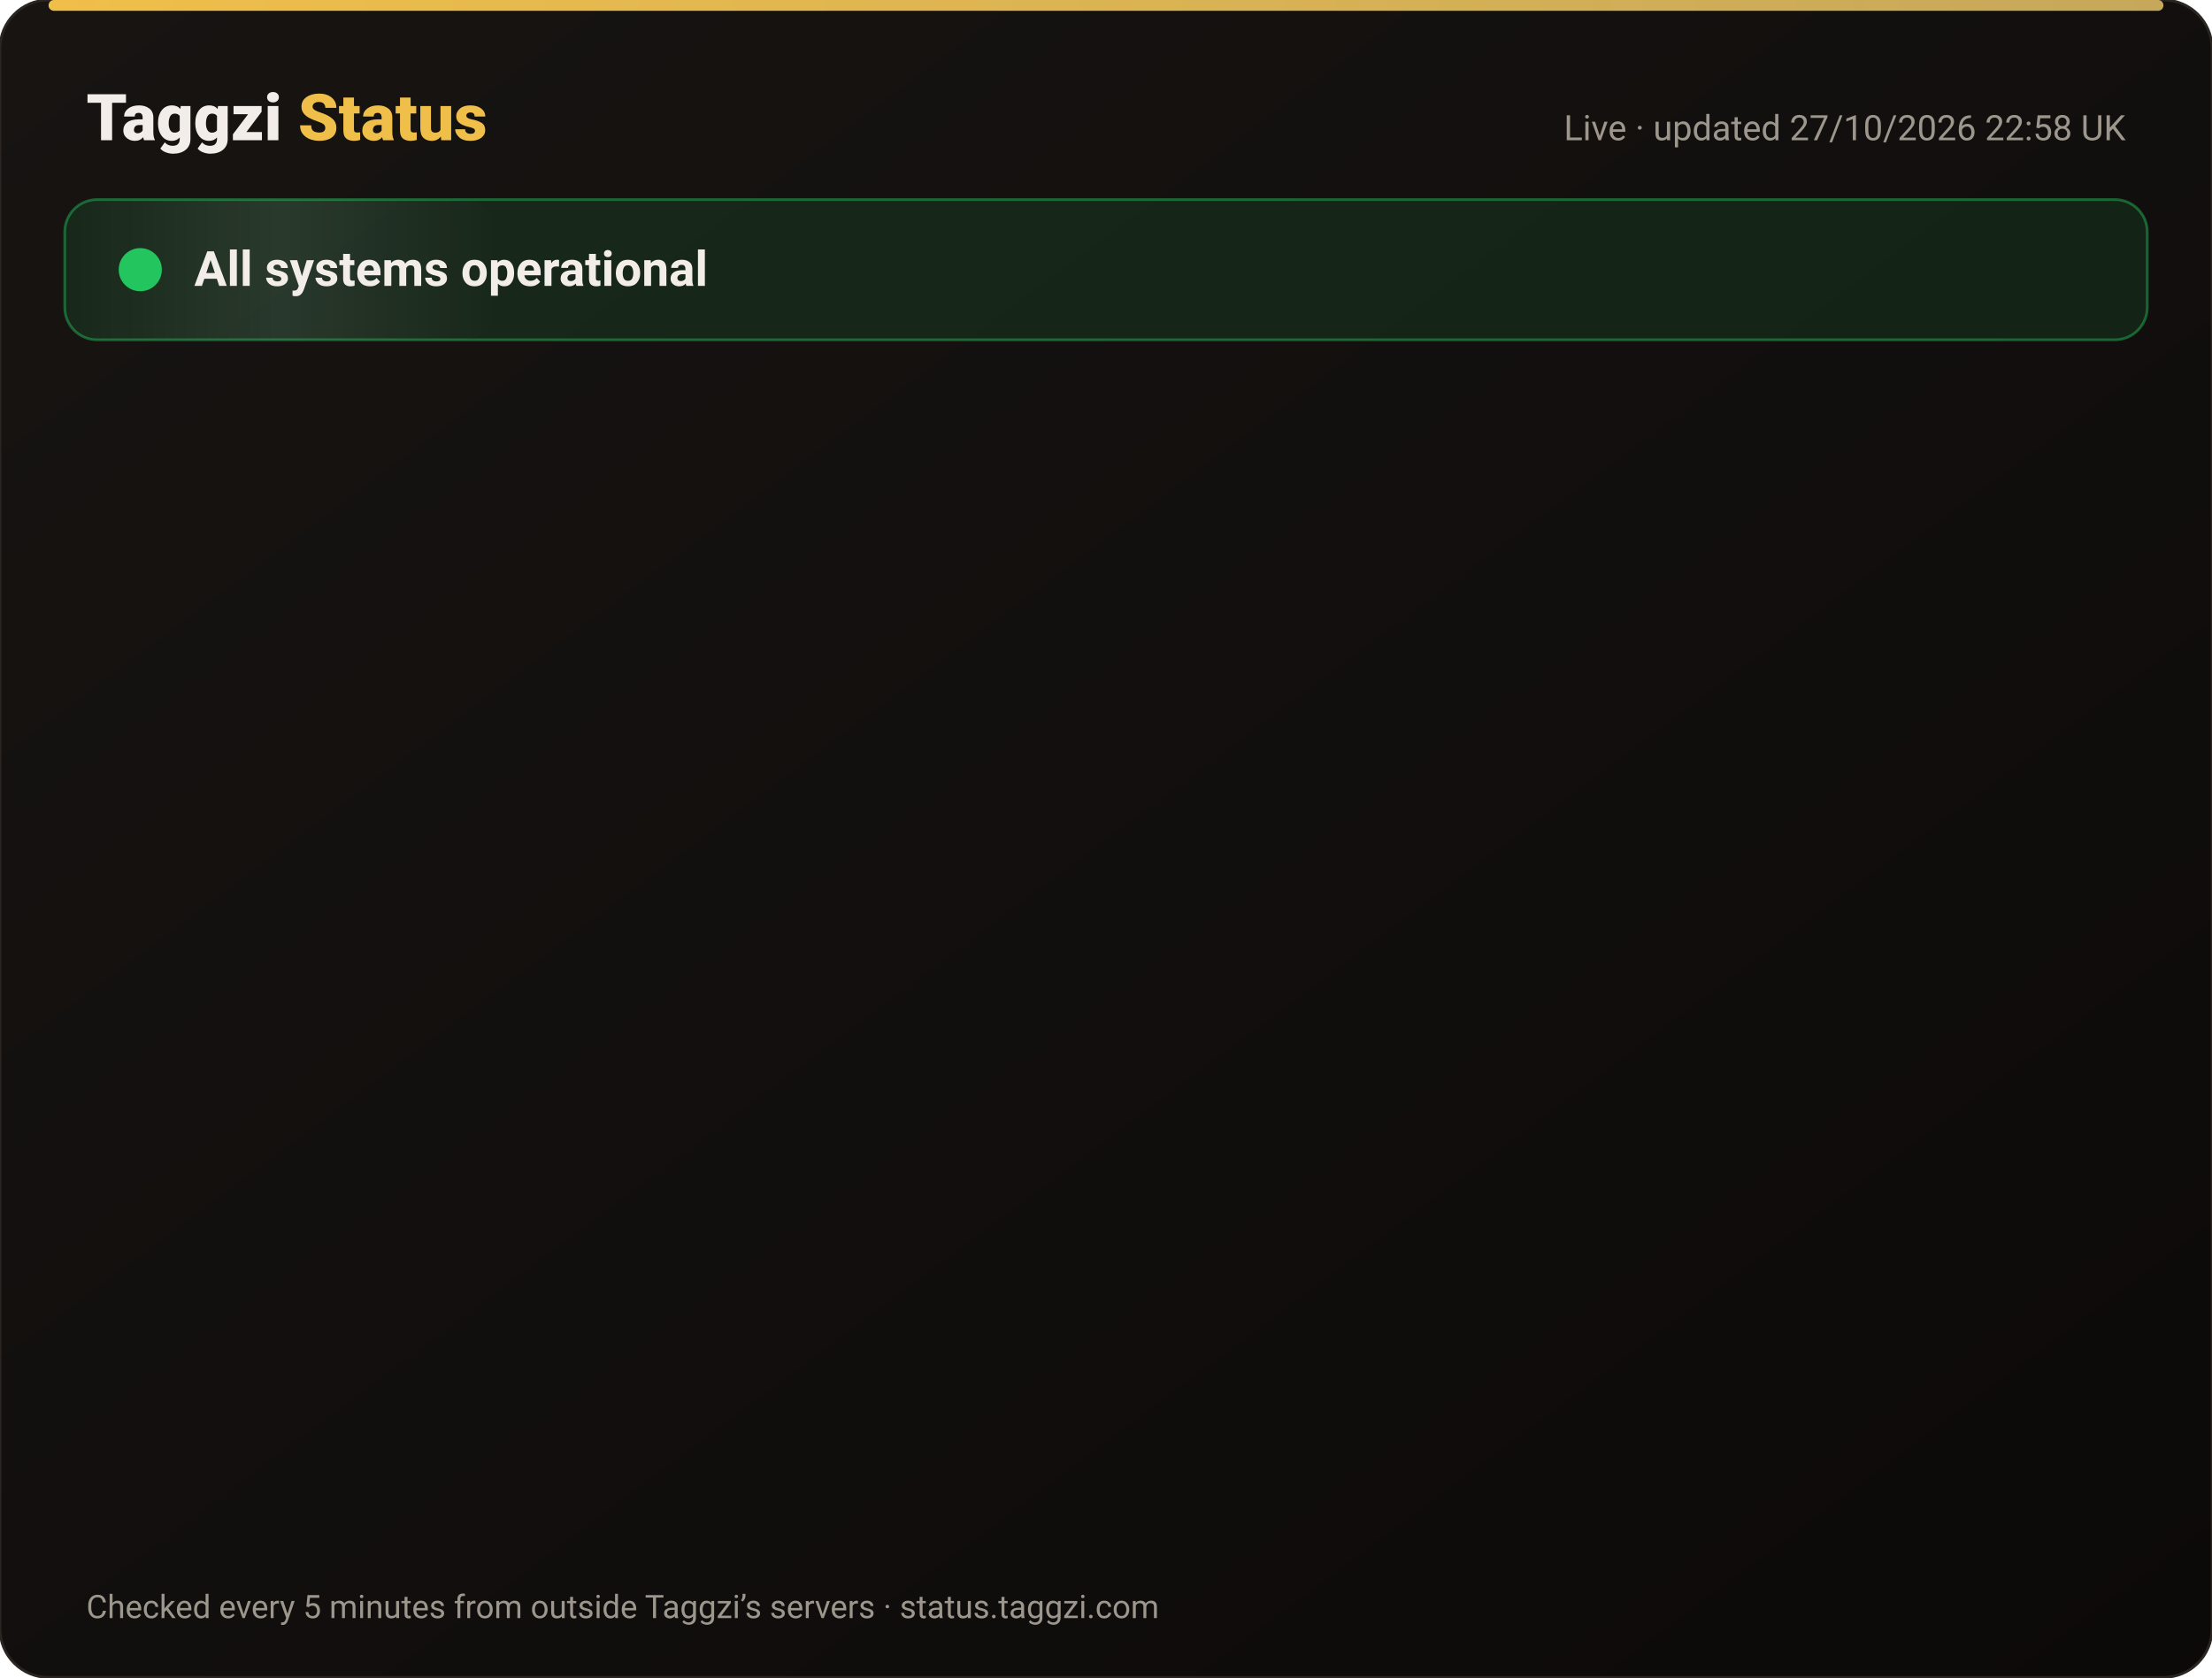
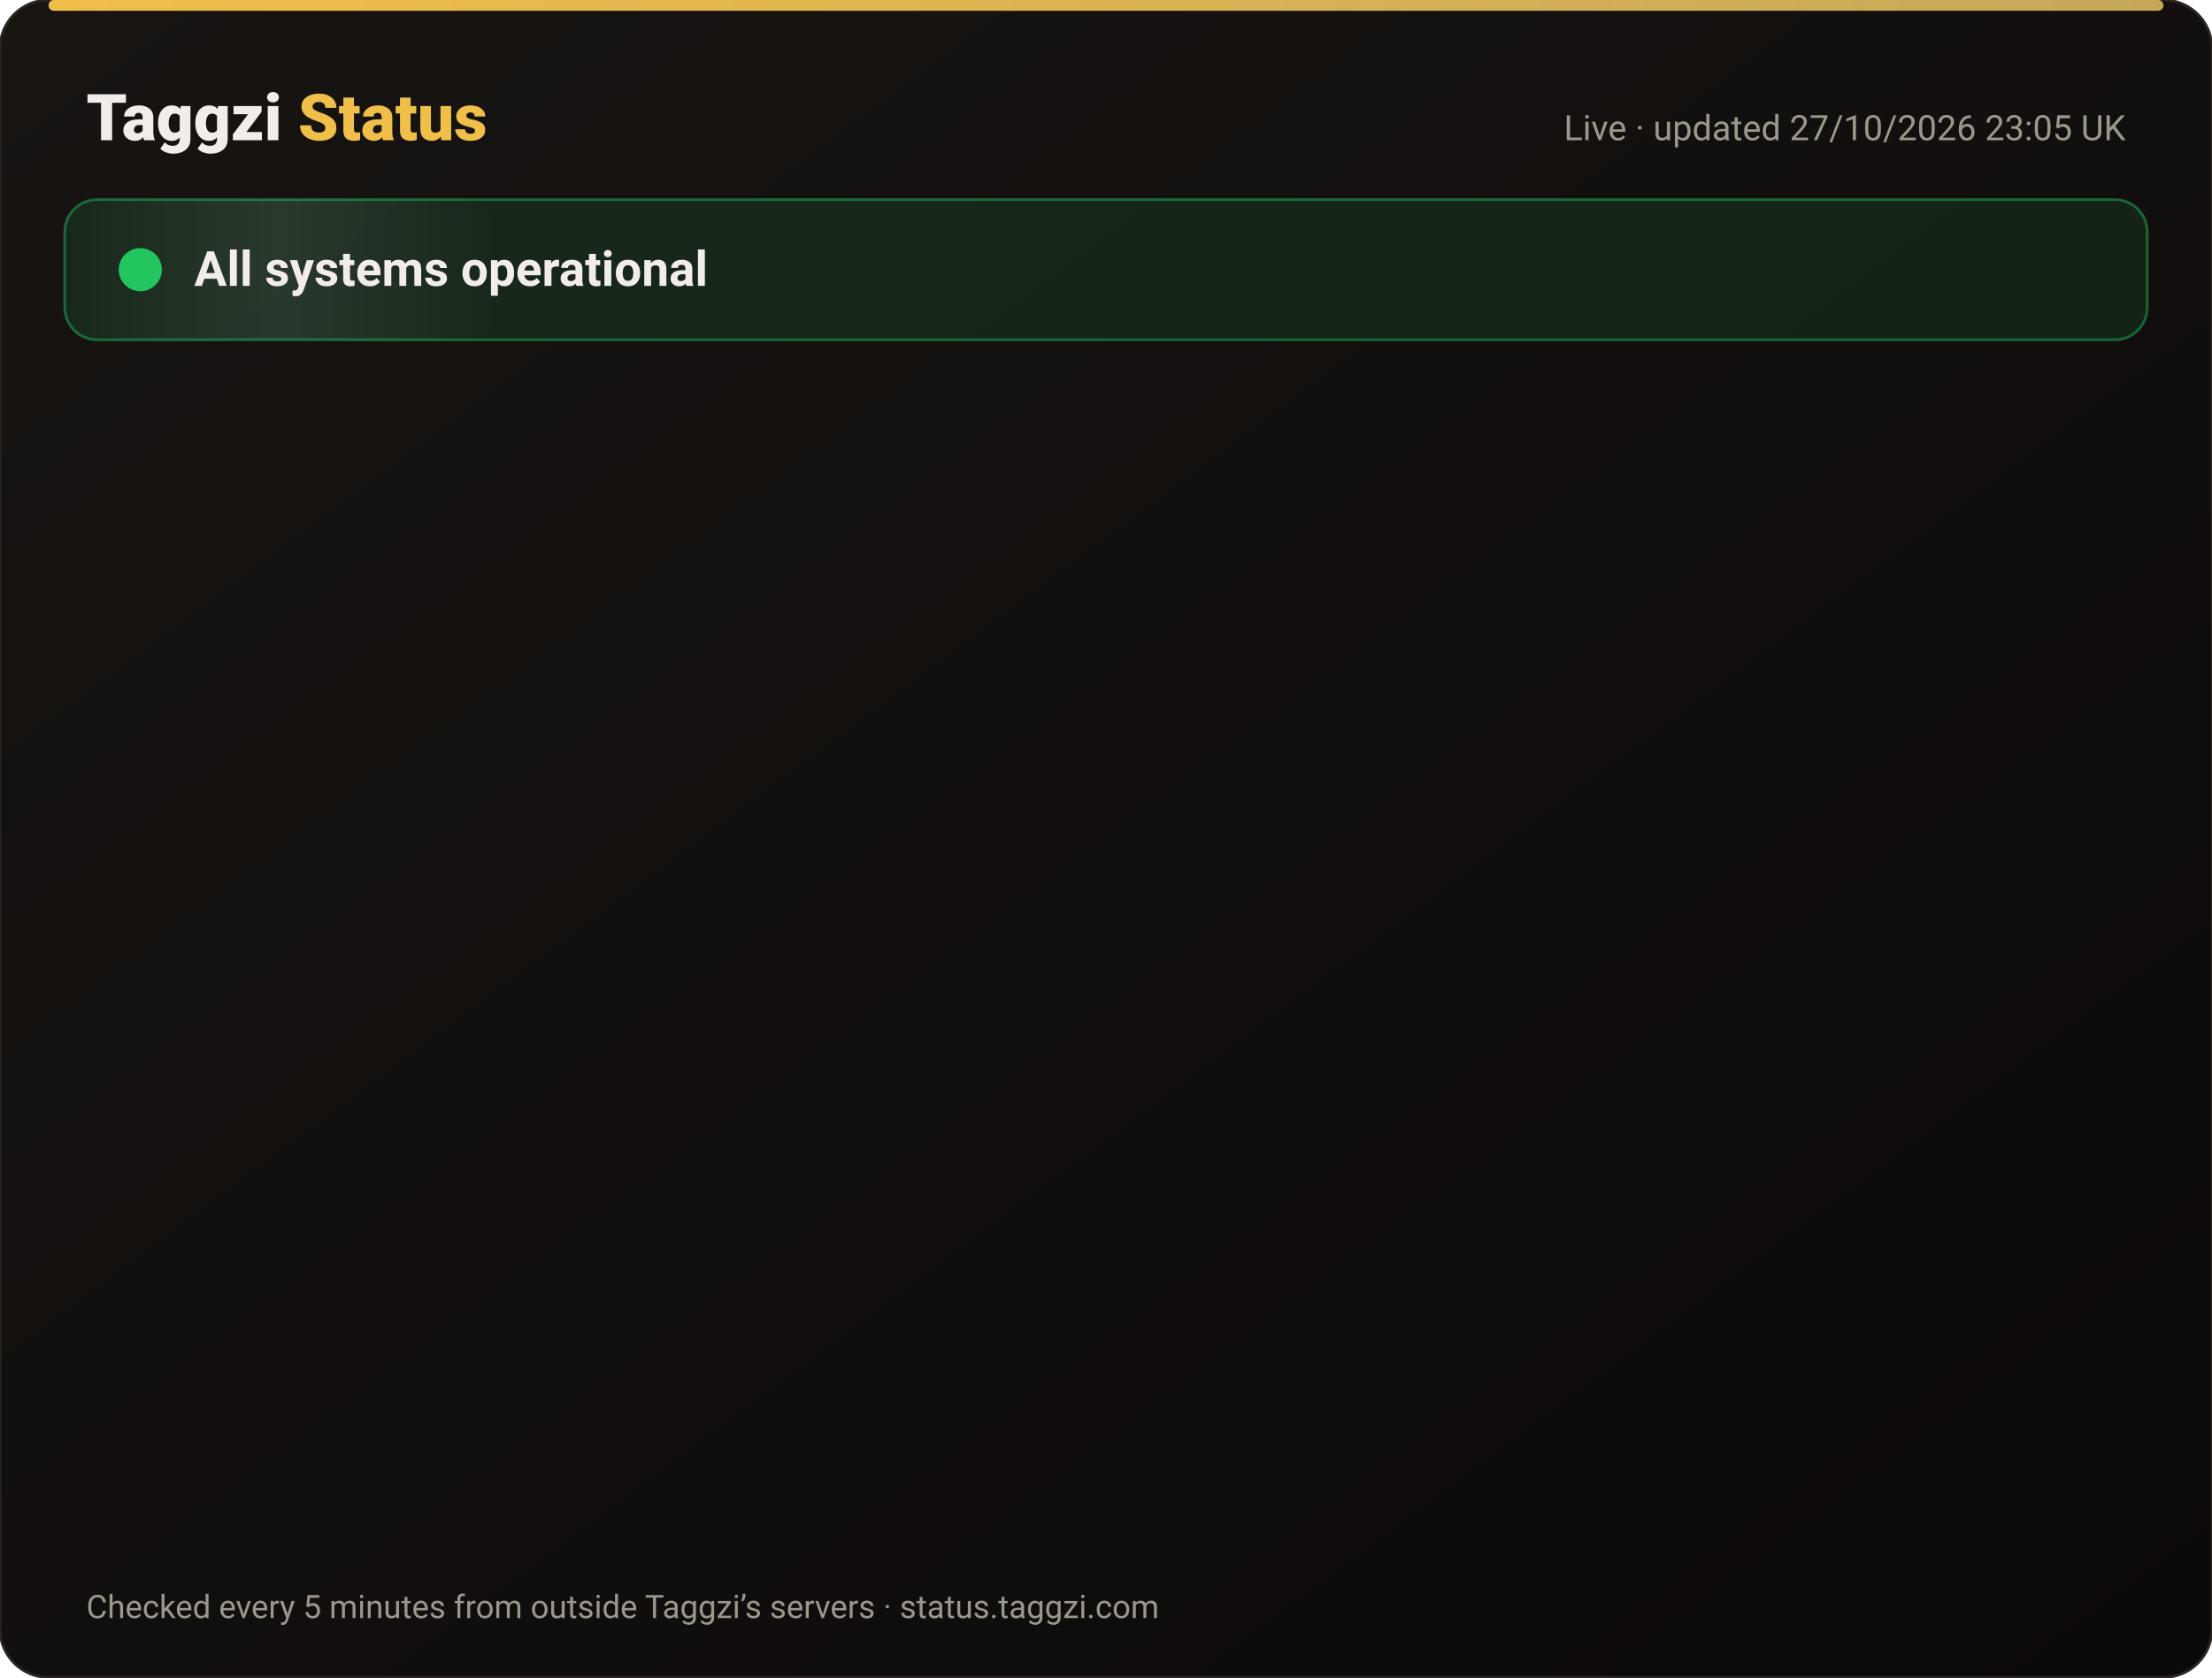
<svg xmlns="http://www.w3.org/2000/svg" width="820" height="622" viewBox="0 0 820 622" font-family="-apple-system,Segoe UI,Roboto,Helvetica,Arial,sans-serif">
  <defs>
    <linearGradient id="bg" x1="0" y1="0" x2="1" y2="1">
      <stop offset="0" stop-color="#171412" />
      <stop offset="1" stop-color="#0C0A09" />
    </linearGradient>
    <linearGradient id="gold" x1="0" x2="1">
      <stop offset="0" stop-color="#F0BF4A" />
      <stop offset="1" stop-color="#c6a85b" />
    </linearGradient>
    <linearGradient id="shine" x1="0" x2="1">
      <stop offset="0" stop-color="#fff" stop-opacity="0" />
      <stop offset=".5" stop-color="#fff" stop-opacity=".08" />
      <stop offset="1" stop-color="#fff" stop-opacity="0" />
    </linearGradient>
  </defs>
  <rect width="820" height="622" rx="18" fill="url(#bg)" stroke="#2a2521" />
  <rect x="18" y="0" width="784" height="4" rx="2" fill="url(#gold)" />
  <text x="32" y="52" font-size="24" font-weight="800" fill="#F2EDE8">Taggzi <tspan fill="#F0BF4A">Status</tspan>
  </text>
-   <text x="788" y="52" font-size="13" fill="#9C968C" text-anchor="end">Live · updated 27/10/2026 22:58 UK</text>
+   <text x="788" y="52" font-size="13" fill="#9C968C" text-anchor="end">Live · updated 27/10/2026 23:05 UK</text>
  <rect x="24" y="74" width="772" height="52" rx="12" fill="#22c55e" fill-opacity=".12" stroke="#22c55e" stroke-opacity=".45" />
  <rect x="24" y="74" width="160" height="52" rx="12" fill="url(#shine)">
    <animate attributeName="x" from="-160" to="820" dur="4s" repeatCount="indefinite" />
  </rect>
  <circle cx="52" cy="100" r="7" fill="#22c55e" />
  <circle cx="52" cy="100" r="7" fill="none" stroke="#22c55e" stroke-width="2">
    <animate attributeName="r" values="7;15;7" dur="2s" repeatCount="indefinite" />
    <animate attributeName="opacity" values=".9;0;.9" dur="2s" repeatCount="indefinite" />
  </circle>
  <text x="72" y="106" font-size="18" font-weight="700" fill="#F2EDE8">All systems operational</text>
  <g opacity="0">
    <animate attributeName="opacity" from="0" to="1" begin="0.00s" dur=".6s" fill="freeze" />
    <line x1="32" y1="188" x2="788" y2="188" stroke="#2a2521" />
    <circle cx="44" cy="166" r="6" fill="#22c55e">
      <animate attributeName="opacity" values="1;.45;1" dur="2.4s" begin="0.00s" repeatCount="indefinite" />
    </circle>
    <text x="62" y="171" font-size="15" font-weight="650" fill="#F2EDE8">Website</text>
    <text x="630" y="171" font-size="13" fill="#9C968C" text-anchor="end">99.98% uptime</text>
    <rect x="648" y="154" width="140" height="24" rx="12" fill="#22c55e" fill-opacity=".14" stroke="#22c55e" stroke-opacity=".5" />
    <text x="718" y="171" font-size="12" font-weight="700" fill="#22c55e" text-anchor="middle">Operational</text>
  </g>
  <g opacity="0">
    <animate attributeName="opacity" from="0" to="1" begin="0.15s" dur=".6s" fill="freeze" />
    <line x1="32" y1="234" x2="788" y2="234" stroke="#2a2521" />
    <circle cx="44" cy="212" r="6" fill="#22c55e">
      <animate attributeName="opacity" values="1;.45;1" dur="2.4s" begin="0.15s" repeatCount="indefinite" />
    </circle>
    <text x="62" y="217" font-size="15" font-weight="650" fill="#F2EDE8">Tag scans</text>
    <text x="630" y="217" font-size="13" fill="#9C968C" text-anchor="end">99.98% uptime</text>
    <rect x="648" y="200" width="140" height="24" rx="12" fill="#22c55e" fill-opacity=".14" stroke="#22c55e" stroke-opacity=".5" />
    <text x="718" y="217" font-size="12" font-weight="700" fill="#22c55e" text-anchor="middle">Operational</text>
  </g>
  <g opacity="0">
    <animate attributeName="opacity" from="0" to="1" begin="0.30s" dur=".6s" fill="freeze" />
    <line x1="32" y1="280" x2="788" y2="280" stroke="#2a2521" />
    <circle cx="44" cy="258" r="6" fill="#22c55e">
      <animate attributeName="opacity" values="1;.45;1" dur="2.4s" begin="0.30s" repeatCount="indefinite" />
    </circle>
    <text x="62" y="263" font-size="15" font-weight="650" fill="#F2EDE8">Manual tag lookup</text>
    <text x="630" y="263" font-size="13" fill="#9C968C" text-anchor="end">99.98% uptime</text>
    <rect x="648" y="246" width="140" height="24" rx="12" fill="#22c55e" fill-opacity=".14" stroke="#22c55e" stroke-opacity=".5" />
    <text x="718" y="263" font-size="12" font-weight="700" fill="#22c55e" text-anchor="middle">Operational</text>
  </g>
  <g opacity="0">
    <animate attributeName="opacity" from="0" to="1" begin="0.45s" dur=".6s" fill="freeze" />
    <line x1="32" y1="326" x2="788" y2="326" stroke="#2a2521" />
    <circle cx="44" cy="304" r="6" fill="#22c55e">
      <animate attributeName="opacity" values="1;.45;1" dur="2.4s" begin="0.45s" repeatCount="indefinite" />
    </circle>
    <text x="62" y="309" font-size="15" font-weight="650" fill="#F2EDE8">App &amp; login</text>
    <text x="630" y="309" font-size="13" fill="#9C968C" text-anchor="end">99.98% uptime</text>
    <rect x="648" y="292" width="140" height="24" rx="12" fill="#22c55e" fill-opacity=".14" stroke="#22c55e" stroke-opacity=".5" />
    <text x="718" y="309" font-size="12" font-weight="700" fill="#22c55e" text-anchor="middle">Operational</text>
  </g>
  <g opacity="0">
    <animate attributeName="opacity" from="0" to="1" begin="0.60s" dur=".6s" fill="freeze" />
    <line x1="32" y1="372" x2="788" y2="372" stroke="#2a2521" />
    <circle cx="44" cy="350" r="6" fill="#22c55e">
      <animate attributeName="opacity" values="1;.45;1" dur="2.4s" begin="0.60s" repeatCount="indefinite" />
    </circle>
    <text x="62" y="355" font-size="15" font-weight="650" fill="#F2EDE8">Community alerts</text>
    <text x="630" y="355" font-size="13" fill="#9C968C" text-anchor="end">99.98% uptime</text>
    <rect x="648" y="338" width="140" height="24" rx="12" fill="#22c55e" fill-opacity=".14" stroke="#22c55e" stroke-opacity=".5" />
    <text x="718" y="355" font-size="12" font-weight="700" fill="#22c55e" text-anchor="middle">Operational</text>
  </g>
  <g opacity="0">
    <animate attributeName="opacity" from="0" to="1" begin="0.75s" dur=".6s" fill="freeze" />
    <line x1="32" y1="418" x2="788" y2="418" stroke="#2a2521" />
    <circle cx="44" cy="396" r="6" fill="#22c55e">
      <animate attributeName="opacity" values="1;.45;1" dur="2.4s" begin="0.75s" repeatCount="indefinite" />
    </circle>
    <text x="62" y="401" font-size="15" font-weight="650" fill="#F2EDE8">Private calling</text>
    <text x="630" y="401" font-size="13" fill="#9C968C" text-anchor="end">99.98% uptime</text>
    <rect x="648" y="384" width="140" height="24" rx="12" fill="#22c55e" fill-opacity=".14" stroke="#22c55e" stroke-opacity=".5" />
    <text x="718" y="401" font-size="12" font-weight="700" fill="#22c55e" text-anchor="middle">Operational</text>
  </g>
  <g opacity="0">
    <animate attributeName="opacity" from="0" to="1" begin="0.90s" dur=".6s" fill="freeze" />
    <line x1="32" y1="464" x2="788" y2="464" stroke="#2a2521" />
    <circle cx="44" cy="442" r="6" fill="#22c55e">
      <animate attributeName="opacity" values="1;.45;1" dur="2.4s" begin="0.90s" repeatCount="indefinite" />
    </circle>
    <text x="62" y="447" font-size="15" font-weight="650" fill="#F2EDE8">Payments</text>
    <text x="630" y="447" font-size="13" fill="#9C968C" text-anchor="end">99.96% uptime</text>
    <rect x="648" y="430" width="140" height="24" rx="12" fill="#22c55e" fill-opacity=".14" stroke="#22c55e" stroke-opacity=".5" />
    <text x="718" y="447" font-size="12" font-weight="700" fill="#22c55e" text-anchor="middle">Operational</text>
  </g>
  <g opacity="0">
    <animate attributeName="opacity" from="0" to="1" begin="1.05s" dur=".6s" fill="freeze" />
    <line x1="32" y1="510" x2="788" y2="510" stroke="#2a2521" />
    <circle cx="44" cy="488" r="6" fill="#22c55e">
      <animate attributeName="opacity" values="1;.45;1" dur="2.4s" begin="1.05s" repeatCount="indefinite" />
    </circle>
    <text x="62" y="493" font-size="15" font-weight="650" fill="#F2EDE8">Email &amp; support</text>
    <text x="630" y="493" font-size="13" fill="#9C968C" text-anchor="end">99.98% uptime</text>
    <rect x="648" y="476" width="140" height="24" rx="12" fill="#22c55e" fill-opacity=".14" stroke="#22c55e" stroke-opacity=".5" />
    <text x="718" y="493" font-size="12" font-weight="700" fill="#22c55e" text-anchor="middle">Operational</text>
  </g>
  <g opacity="0">
    <animate attributeName="opacity" from="0" to="1" begin="1.20s" dur=".6s" fill="freeze" />
    <line x1="32" y1="556" x2="788" y2="556" stroke="#2a2521" />
    <circle cx="44" cy="534" r="6" fill="#22c55e">
      <animate attributeName="opacity" values="1;.45;1" dur="2.4s" begin="1.20s" repeatCount="indefinite" />
    </circle>
    <text x="62" y="539" font-size="15" font-weight="650" fill="#F2EDE8">Secure connection (SSL)</text>
    <text x="630" y="539" font-size="13" fill="#9C968C" text-anchor="end">100.00% uptime</text>
    <rect x="648" y="522" width="140" height="24" rx="12" fill="#22c55e" fill-opacity=".14" stroke="#22c55e" stroke-opacity=".5" />
    <text x="718" y="539" font-size="12" font-weight="700" fill="#22c55e" text-anchor="middle">Operational</text>
  </g>
  <text x="32" y="600" font-size="12" fill="#9C968C">Checked every 5 minutes from outside Taggzi’s servers · status.taggzi.com</text>
</svg>
